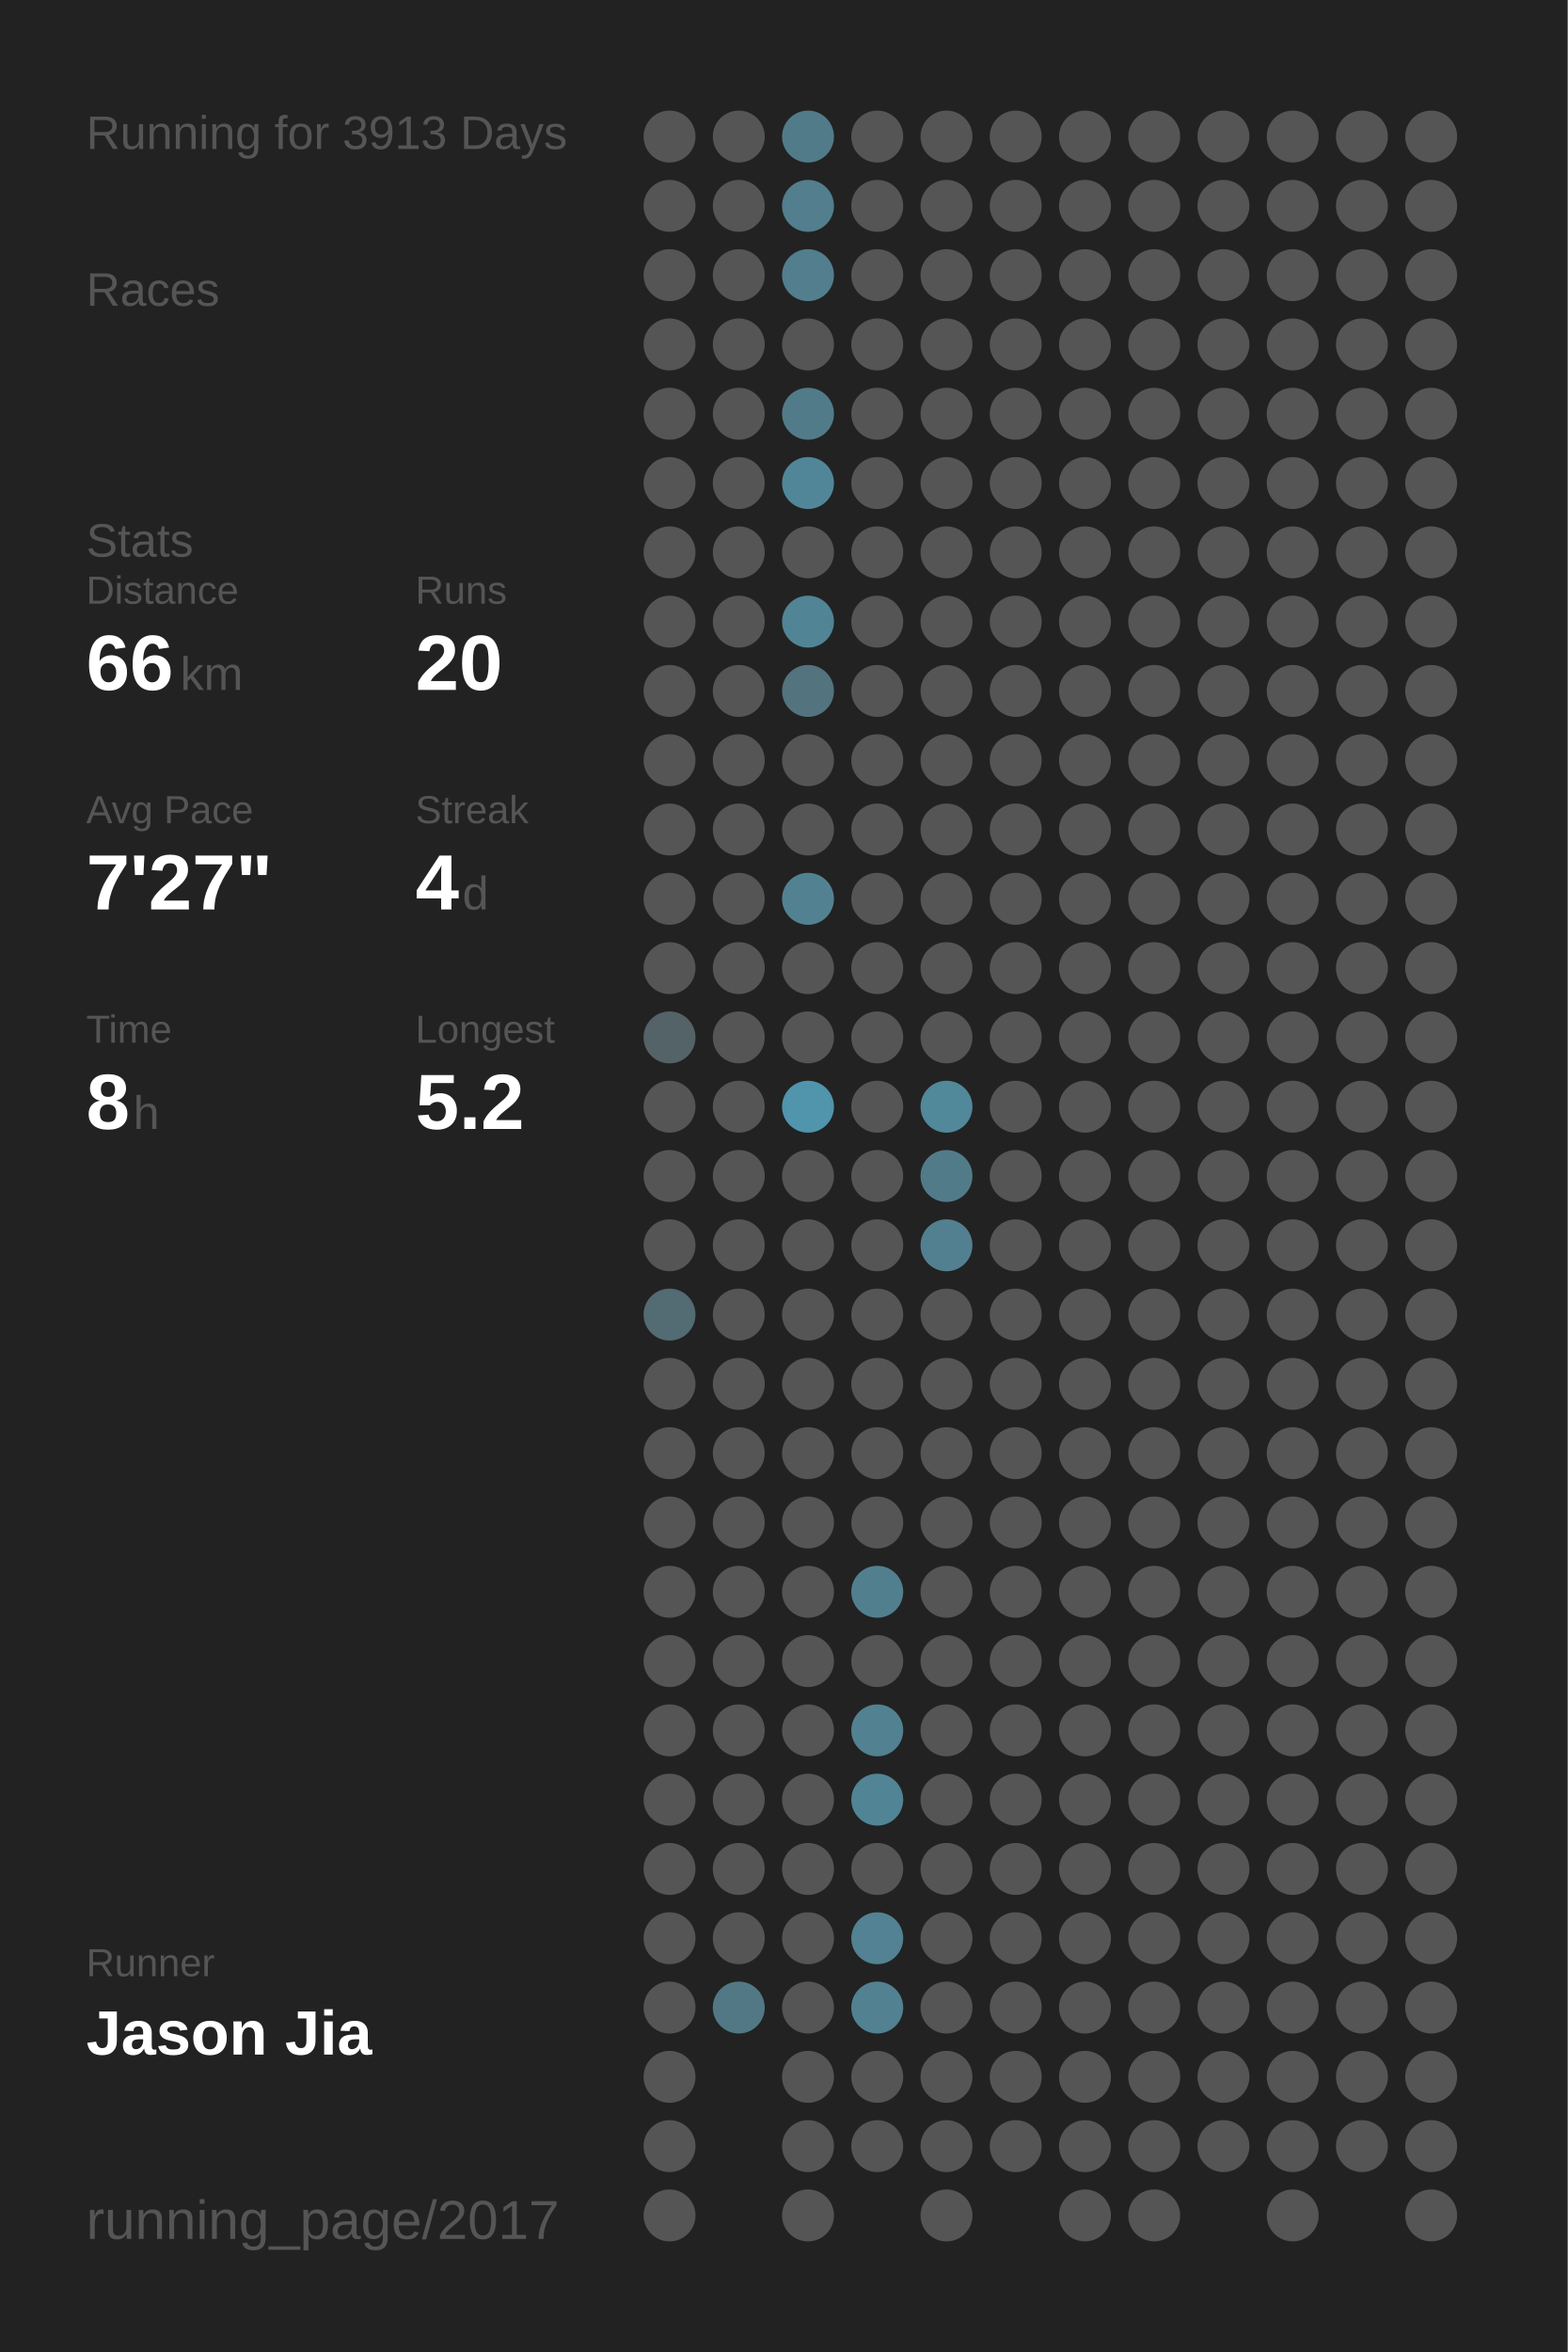
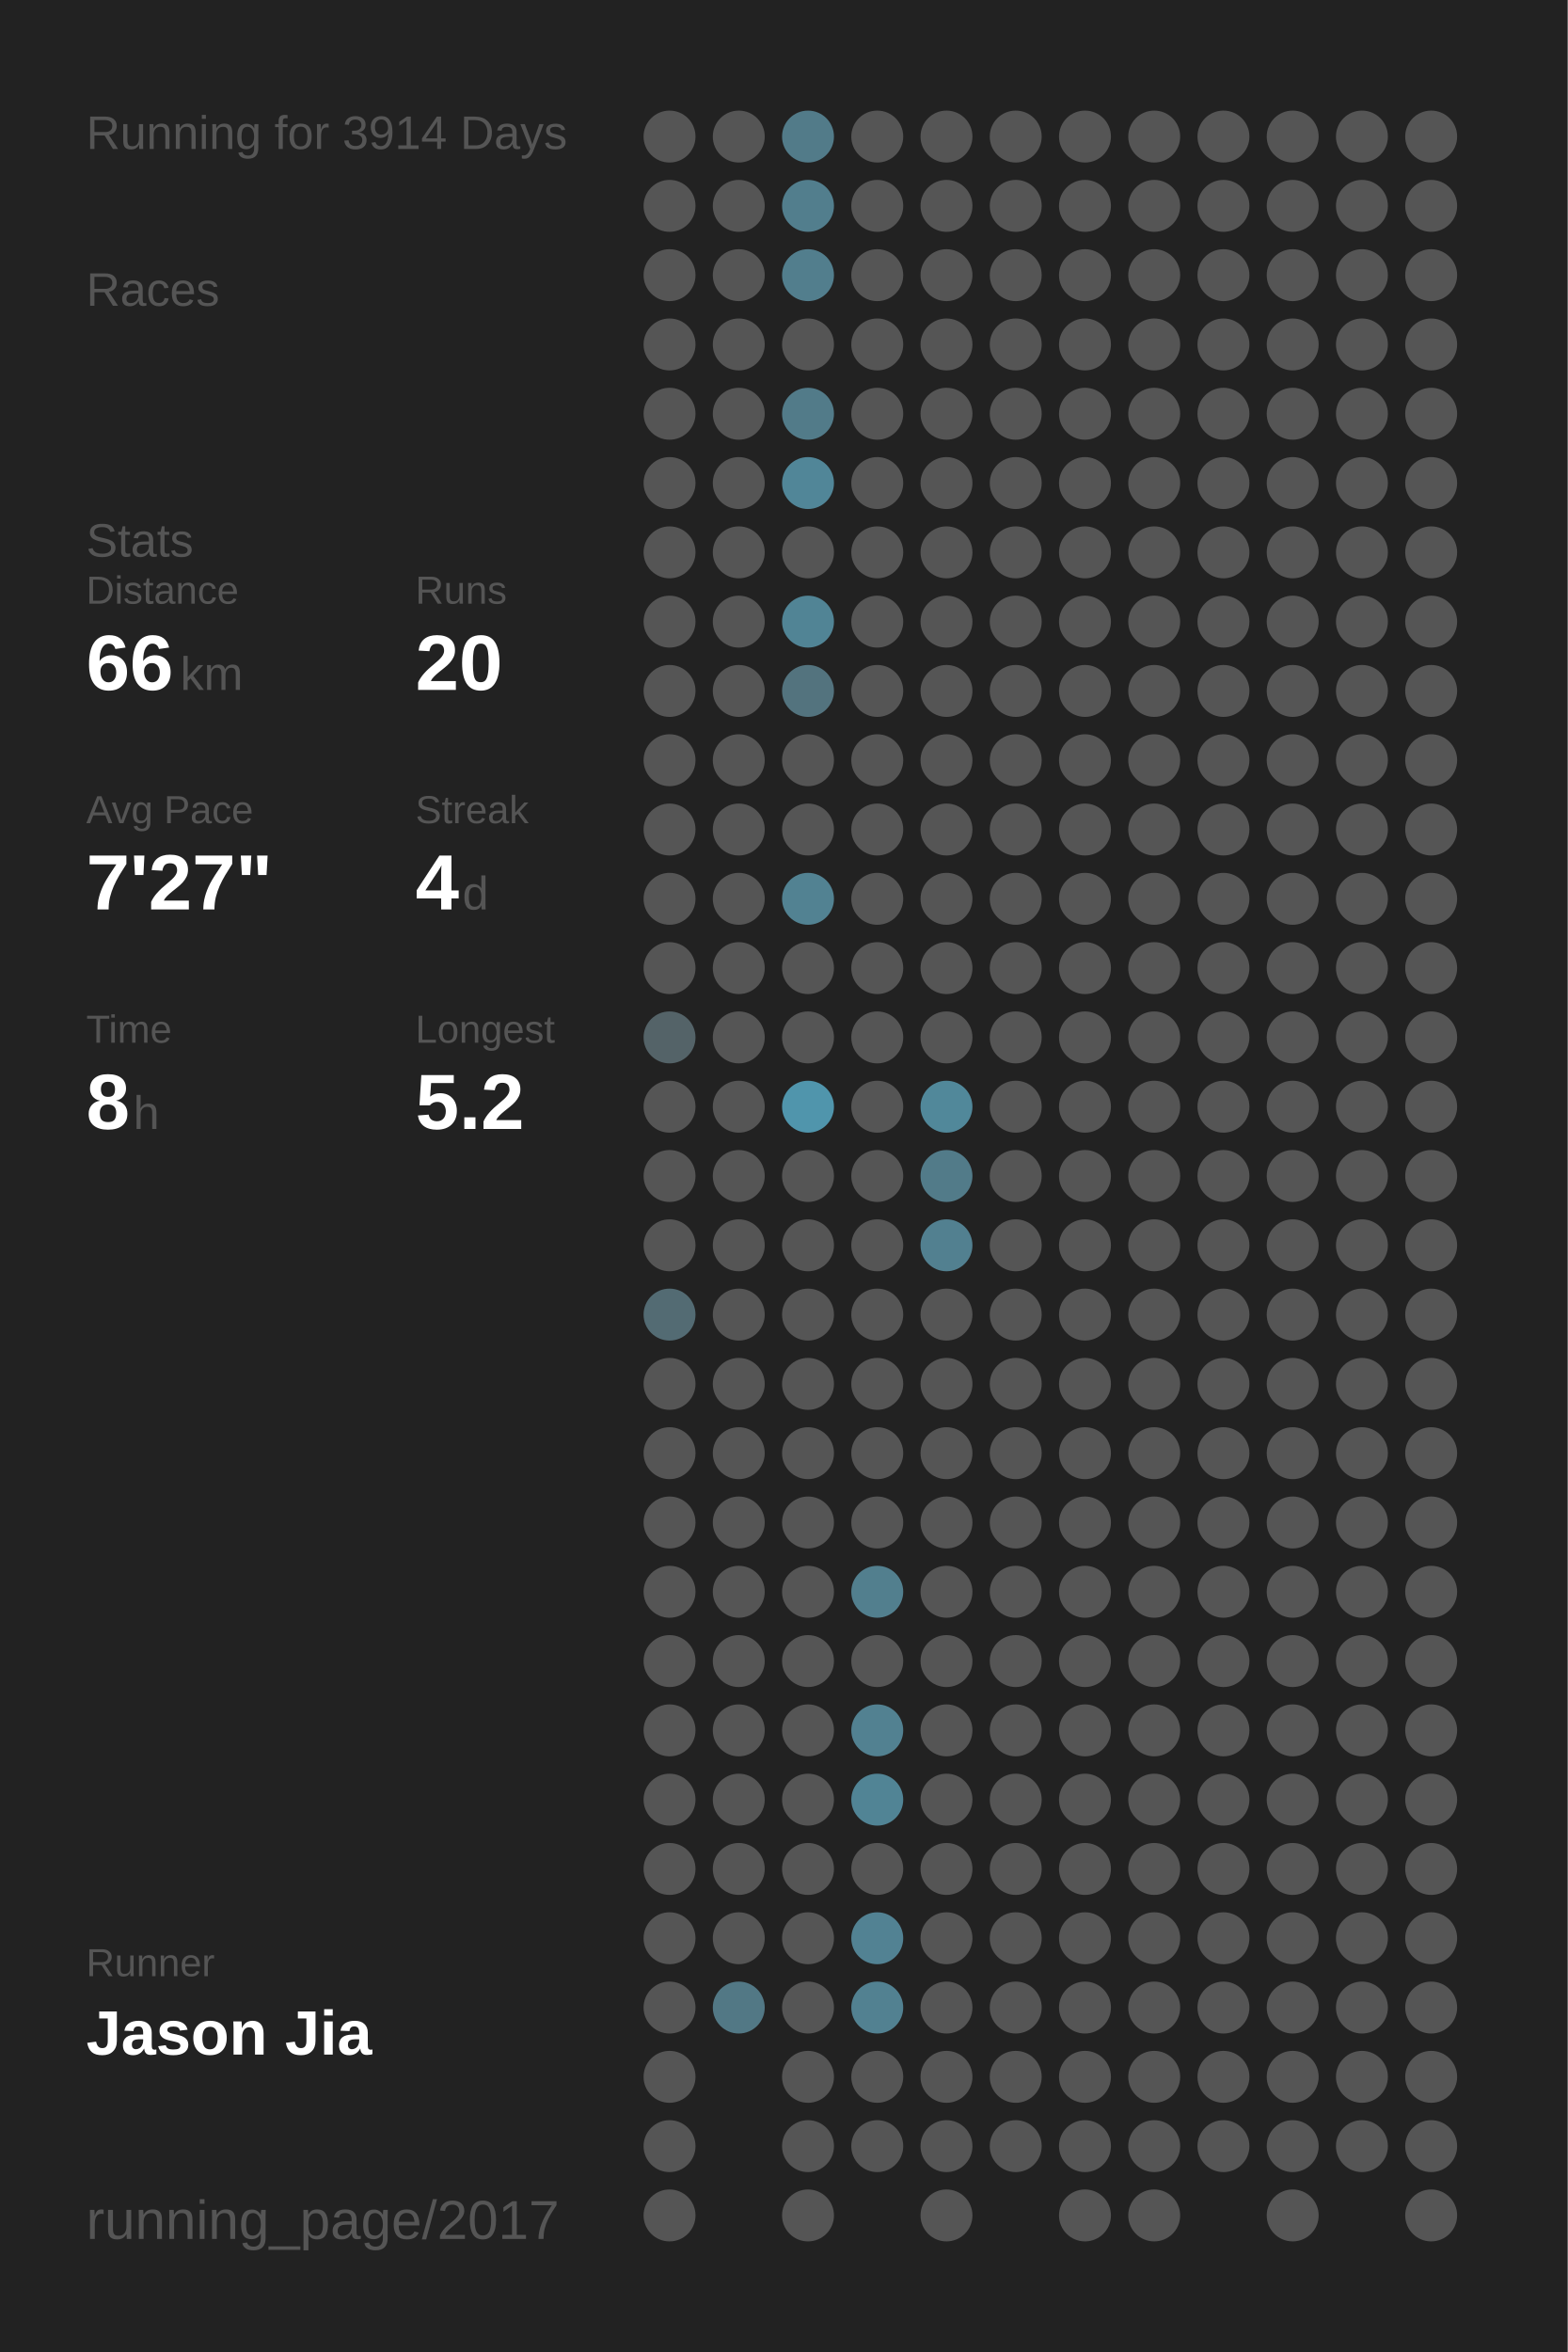
<svg xmlns="http://www.w3.org/2000/svg" baseProfile="full" height="300mm" version="1.1" viewBox="0,0,200,300" width="200mm">
  <defs />
  <rect fill="#222222" height="300" width="200" x="0" y="0" />
-   <text fill="#555555" style="font-size:6px; font-family:Arial;" x="11" y="19">Running for 3913 Days</text>
+   <text fill="#555555" style="font-size:6px; font-family:Arial;" x="11" y="19">Running for 3914 Days</text>
  <text fill="#555555" style="font-size:6px; font-family:Arial;" x="11" y="39">Races</text>
  <text fill="#555555" style="font-size:6px; font-family:Arial;" x="11" y="71">Stats</text>
  <text fill="#555555" style="font-size:5px; font-family:Arial;" x="11" y="77">Distance</text>
  <text fill="#FFFFFF" style="font-size:10px; font-family:Arial; font-weight:bold;" x="11" y="88">66</text>
  <text fill="#555555" style="font-size:6px; font-family:Arial;" x="23" y="88">km</text>
  <text fill="#555555" style="font-size:5px; font-family:Arial;" x="53" y="77">Runs</text>
  <text fill="#FFFFFF" style="font-size:10px; font-family:Arial; font-weight:bold;" x="53" y="88">20</text>
  <text fill="#555555" style="font-size:5px; font-family:Arial;" x="11" y="105">Avg Pace</text>
  <text fill="#FFFFFF" style="font-size:10px; font-family:Arial; font-weight:bold;" x="11" y="116">7'27"</text>
  <text fill="#555555" style="font-size:5px; font-family:Arial;" x="53" y="105">Streak</text>
  <text fill="#FFFFFF" style="font-size:10px; font-family:Arial; font-weight:bold;" x="53" y="116">4</text>
  <text fill="#555555" style="font-size:6px; font-family:Arial;" x="59" y="116">d</text>
  <text fill="#555555" style="font-size:5px; font-family:Arial;" x="11" y="133">Time</text>
  <text fill="#FFFFFF" style="font-size:10px; font-family:Arial; font-weight:bold;" x="11" y="144">8</text>
  <text fill="#555555" style="font-size:6px; font-family:Arial;" x="17" y="144">h</text>
  <text fill="#555555" style="font-size:5px; font-family:Arial;" x="53" y="133">Longest</text>
  <text fill="#FFFFFF" style="font-size:10px; font-family:Arial; font-weight:bold;" x="53" y="144">5.2</text>
  <text fill="#555555" style="font-size:5px; font-family:Arial;" x="11" y="252.065">Runner</text>
  <text fill="#FFFFFF" style="font-size:8px; font-family:Arial; font-weight:bold;" x="11" y="262.065">Jason Jia</text>
  <text fill="#555555" style="font-size:7px; font-family:Arial;" x="11" y="285.581">running_page/2017</text>
  <circle cx="85.417" cy="17.419" fill="#555555" r="3.312" />
  <circle cx="85.417" cy="26.258" fill="#555555" r="3.312" />
  <circle cx="85.417" cy="35.097" fill="#555555" r="3.312" />
  <circle cx="85.417" cy="43.935" fill="#555555" r="3.312" />
  <circle cx="85.417" cy="52.774" fill="#555555" r="3.312" />
  <circle cx="85.417" cy="61.613" fill="#555555" r="3.312" />
  <circle cx="85.417" cy="70.452" fill="#555555" r="3.312" />
  <circle cx="85.417" cy="79.29" fill="#555555" r="3.312" />
  <circle cx="85.417" cy="88.129" fill="#555555" r="3.312" />
  <circle cx="85.417" cy="96.968" fill="#555555" r="3.312" />
  <circle cx="85.417" cy="105.806" fill="#555555" r="3.312" />
  <circle cx="85.417" cy="114.645" fill="#555555" r="3.312" />
  <circle cx="85.417" cy="123.484" fill="#555555" r="3.312" />
  <circle cx="85.417" cy="132.323" fill="#546368" r="3.312" />
  <circle cx="85.417" cy="141.161" fill="#555555" r="3.312" />
  <circle cx="85.417" cy="150" fill="#555555" r="3.312" />
  <circle cx="85.417" cy="158.839" fill="#555555" r="3.312" />
  <circle cx="85.417" cy="167.677" fill="#536b73" r="3.312" />
  <circle cx="85.417" cy="176.516" fill="#555555" r="3.312" />
  <circle cx="85.417" cy="185.355" fill="#555555" r="3.312" />
  <circle cx="85.417" cy="194.194" fill="#555555" r="3.312" />
  <circle cx="85.417" cy="203.032" fill="#555555" r="3.312" />
  <circle cx="85.417" cy="211.871" fill="#555555" r="3.312" />
  <circle cx="85.417" cy="220.71" fill="#555555" r="3.312" />
  <circle cx="85.417" cy="229.548" fill="#555555" r="3.312" />
  <circle cx="85.417" cy="238.387" fill="#555555" r="3.312" />
  <circle cx="85.417" cy="247.226" fill="#555555" r="3.312" />
  <circle cx="85.417" cy="256.065" fill="#555555" r="3.312" />
  <circle cx="85.417" cy="264.903" fill="#555555" r="3.312" />
  <circle cx="85.417" cy="273.742" fill="#555555" r="3.312" />
  <circle cx="85.417" cy="282.581" fill="#555555" r="3.312" />
  <circle cx="94.25" cy="17.419" fill="#555555" r="3.312" />
  <circle cx="94.25" cy="26.258" fill="#555555" r="3.312" />
  <circle cx="94.25" cy="35.097" fill="#555555" r="3.312" />
  <circle cx="94.25" cy="43.935" fill="#555555" r="3.312" />
  <circle cx="94.25" cy="52.774" fill="#555555" r="3.312" />
  <circle cx="94.25" cy="61.613" fill="#555555" r="3.312" />
  <circle cx="94.25" cy="70.452" fill="#555555" r="3.312" />
  <circle cx="94.25" cy="79.29" fill="#555555" r="3.312" />
  <circle cx="94.25" cy="88.129" fill="#555555" r="3.312" />
  <circle cx="94.25" cy="96.968" fill="#555555" r="3.312" />
  <circle cx="94.25" cy="105.806" fill="#555555" r="3.312" />
  <circle cx="94.25" cy="114.645" fill="#555555" r="3.312" />
  <circle cx="94.25" cy="123.484" fill="#555555" r="3.312" />
  <circle cx="94.25" cy="132.323" fill="#555555" r="3.312" />
  <circle cx="94.25" cy="141.161" fill="#555555" r="3.312" />
  <circle cx="94.25" cy="150" fill="#555555" r="3.312" />
  <circle cx="94.25" cy="158.839" fill="#555555" r="3.312" />
  <circle cx="94.25" cy="167.677" fill="#555555" r="3.312" />
  <circle cx="94.25" cy="176.516" fill="#555555" r="3.312" />
  <circle cx="94.25" cy="185.355" fill="#555555" r="3.312" />
  <circle cx="94.25" cy="194.194" fill="#555555" r="3.312" />
  <circle cx="94.25" cy="203.032" fill="#555555" r="3.312" />
  <circle cx="94.25" cy="211.871" fill="#555555" r="3.312" />
  <circle cx="94.25" cy="220.71" fill="#555555" r="3.312" />
  <circle cx="94.25" cy="229.548" fill="#555555" r="3.312" />
  <circle cx="94.25" cy="238.387" fill="#555555" r="3.312" />
  <circle cx="94.25" cy="247.226" fill="#555555" r="3.312" />
  <circle cx="94.25" cy="256.065" fill="#527885" r="3.312" />
  <circle cx="103.083" cy="17.419" fill="#527b89" r="3.312" />
  <circle cx="103.083" cy="26.258" fill="#527e8d" r="3.312" />
  <circle cx="103.083" cy="35.097" fill="#527e8d" r="3.312" />
  <circle cx="103.083" cy="43.935" fill="#555555" r="3.312" />
  <circle cx="103.083" cy="52.774" fill="#527b89" r="3.312" />
  <circle cx="103.083" cy="61.613" fill="#518698" r="3.312" />
  <circle cx="103.083" cy="70.452" fill="#555555" r="3.312" />
  <circle cx="103.083" cy="79.29" fill="#518495" r="3.312" />
  <circle cx="103.083" cy="88.129" fill="#53737e" r="3.312" />
  <circle cx="103.083" cy="96.968" fill="#555555" r="3.312" />
  <circle cx="103.083" cy="105.806" fill="#555555" r="3.312" />
  <circle cx="103.083" cy="114.645" fill="#528292" r="3.312" />
  <circle cx="103.083" cy="123.484" fill="#555555" r="3.312" />
  <circle cx="103.083" cy="132.323" fill="#555555" r="3.312" />
  <circle cx="103.083" cy="141.161" fill="#5095ac" r="3.312" />
  <circle cx="103.083" cy="150" fill="#555555" r="3.312" />
  <circle cx="103.083" cy="158.839" fill="#555555" r="3.312" />
  <circle cx="103.083" cy="167.677" fill="#555555" r="3.312" />
  <circle cx="103.083" cy="176.516" fill="#555555" r="3.312" />
  <circle cx="103.083" cy="185.355" fill="#555555" r="3.312" />
  <circle cx="103.083" cy="194.194" fill="#555555" r="3.312" />
  <circle cx="103.083" cy="203.032" fill="#555555" r="3.312" />
  <circle cx="103.083" cy="211.871" fill="#555555" r="3.312" />
  <circle cx="103.083" cy="220.71" fill="#555555" r="3.312" />
  <circle cx="103.083" cy="229.548" fill="#555555" r="3.312" />
  <circle cx="103.083" cy="238.387" fill="#555555" r="3.312" />
  <circle cx="103.083" cy="247.226" fill="#555555" r="3.312" />
  <circle cx="103.083" cy="256.065" fill="#555555" r="3.312" />
  <circle cx="103.083" cy="264.903" fill="#555555" r="3.312" />
  <circle cx="103.083" cy="273.742" fill="#555555" r="3.312" />
  <circle cx="103.083" cy="282.581" fill="#555555" r="3.312" />
  <circle cx="111.917" cy="17.419" fill="#555555" r="3.312" />
  <circle cx="111.917" cy="26.258" fill="#555555" r="3.312" />
  <circle cx="111.917" cy="35.097" fill="#555555" r="3.312" />
  <circle cx="111.917" cy="43.935" fill="#555555" r="3.312" />
  <circle cx="111.917" cy="52.774" fill="#555555" r="3.312" />
  <circle cx="111.917" cy="61.613" fill="#555555" r="3.312" />
  <circle cx="111.917" cy="70.452" fill="#555555" r="3.312" />
  <circle cx="111.917" cy="79.29" fill="#555555" r="3.312" />
  <circle cx="111.917" cy="88.129" fill="#555555" r="3.312" />
  <circle cx="111.917" cy="96.968" fill="#555555" r="3.312" />
  <circle cx="111.917" cy="105.806" fill="#555555" r="3.312" />
  <circle cx="111.917" cy="114.645" fill="#555555" r="3.312" />
  <circle cx="111.917" cy="123.484" fill="#555555" r="3.312" />
  <circle cx="111.917" cy="132.323" fill="#555555" r="3.312" />
  <circle cx="111.917" cy="141.161" fill="#555555" r="3.312" />
  <circle cx="111.917" cy="150" fill="#555555" r="3.312" />
  <circle cx="111.917" cy="158.839" fill="#555555" r="3.312" />
  <circle cx="111.917" cy="167.677" fill="#555555" r="3.312" />
  <circle cx="111.917" cy="176.516" fill="#555555" r="3.312" />
  <circle cx="111.917" cy="185.355" fill="#555555" r="3.312" />
  <circle cx="111.917" cy="194.194" fill="#555555" r="3.312" />
  <circle cx="111.917" cy="203.032" fill="#527f8e" r="3.312" />
  <circle cx="111.917" cy="211.871" fill="#555555" r="3.312" />
  <circle cx="111.917" cy="220.71" fill="#528191" r="3.312" />
  <circle cx="111.917" cy="229.548" fill="#518495" r="3.312" />
  <circle cx="111.917" cy="238.387" fill="#555555" r="3.312" />
  <circle cx="111.917" cy="247.226" fill="#528293" r="3.312" />
  <circle cx="111.917" cy="256.065" fill="#528191" r="3.312" />
  <circle cx="111.917" cy="264.903" fill="#555555" r="3.312" />
  <circle cx="111.917" cy="273.742" fill="#555555" r="3.312" />
  <circle cx="120.75" cy="17.419" fill="#555555" r="3.312" />
  <circle cx="120.75" cy="26.258" fill="#555555" r="3.312" />
  <circle cx="120.75" cy="35.097" fill="#555555" r="3.312" />
  <circle cx="120.75" cy="43.935" fill="#555555" r="3.312" />
  <circle cx="120.75" cy="52.774" fill="#555555" r="3.312" />
  <circle cx="120.75" cy="61.613" fill="#555555" r="3.312" />
  <circle cx="120.75" cy="70.452" fill="#555555" r="3.312" />
  <circle cx="120.75" cy="79.29" fill="#555555" r="3.312" />
  <circle cx="120.75" cy="88.129" fill="#555555" r="3.312" />
  <circle cx="120.75" cy="96.968" fill="#555555" r="3.312" />
  <circle cx="120.75" cy="105.806" fill="#555555" r="3.312" />
  <circle cx="120.75" cy="114.645" fill="#555555" r="3.312" />
  <circle cx="120.75" cy="123.484" fill="#555555" r="3.312" />
  <circle cx="120.75" cy="132.323" fill="#555555" r="3.312" />
  <circle cx="120.75" cy="141.161" fill="#51889a" r="3.312" />
  <circle cx="120.75" cy="150" fill="#527b89" r="3.312" />
  <circle cx="120.75" cy="158.839" fill="#528090" r="3.312" />
  <circle cx="120.75" cy="167.677" fill="#555555" r="3.312" />
  <circle cx="120.75" cy="176.516" fill="#555555" r="3.312" />
  <circle cx="120.75" cy="185.355" fill="#555555" r="3.312" />
  <circle cx="120.75" cy="194.194" fill="#555555" r="3.312" />
  <circle cx="120.75" cy="203.032" fill="#555555" r="3.312" />
  <circle cx="120.75" cy="211.871" fill="#555555" r="3.312" />
  <circle cx="120.75" cy="220.71" fill="#555555" r="3.312" />
  <circle cx="120.75" cy="229.548" fill="#555555" r="3.312" />
  <circle cx="120.75" cy="238.387" fill="#555555" r="3.312" />
  <circle cx="120.75" cy="247.226" fill="#555555" r="3.312" />
  <circle cx="120.75" cy="256.065" fill="#555555" r="3.312" />
  <circle cx="120.75" cy="264.903" fill="#555555" r="3.312" />
  <circle cx="120.75" cy="273.742" fill="#555555" r="3.312" />
  <circle cx="120.75" cy="282.581" fill="#555555" r="3.312" />
  <circle cx="129.583" cy="17.419" fill="#555555" r="3.312" />
  <circle cx="129.583" cy="26.258" fill="#555555" r="3.312" />
  <circle cx="129.583" cy="35.097" fill="#555555" r="3.312" />
  <circle cx="129.583" cy="43.935" fill="#555555" r="3.312" />
  <circle cx="129.583" cy="52.774" fill="#555555" r="3.312" />
  <circle cx="129.583" cy="61.613" fill="#555555" r="3.312" />
  <circle cx="129.583" cy="70.452" fill="#555555" r="3.312" />
  <circle cx="129.583" cy="79.29" fill="#555555" r="3.312" />
  <circle cx="129.583" cy="88.129" fill="#555555" r="3.312" />
  <circle cx="129.583" cy="96.968" fill="#555555" r="3.312" />
  <circle cx="129.583" cy="105.806" fill="#555555" r="3.312" />
  <circle cx="129.583" cy="114.645" fill="#555555" r="3.312" />
  <circle cx="129.583" cy="123.484" fill="#555555" r="3.312" />
  <circle cx="129.583" cy="132.323" fill="#555555" r="3.312" />
  <circle cx="129.583" cy="141.161" fill="#555555" r="3.312" />
  <circle cx="129.583" cy="150" fill="#555555" r="3.312" />
  <circle cx="129.583" cy="158.839" fill="#555555" r="3.312" />
  <circle cx="129.583" cy="167.677" fill="#555555" r="3.312" />
  <circle cx="129.583" cy="176.516" fill="#555555" r="3.312" />
  <circle cx="129.583" cy="185.355" fill="#555555" r="3.312" />
  <circle cx="129.583" cy="194.194" fill="#555555" r="3.312" />
  <circle cx="129.583" cy="203.032" fill="#555555" r="3.312" />
  <circle cx="129.583" cy="211.871" fill="#555555" r="3.312" />
  <circle cx="129.583" cy="220.71" fill="#555555" r="3.312" />
  <circle cx="129.583" cy="229.548" fill="#555555" r="3.312" />
  <circle cx="129.583" cy="238.387" fill="#555555" r="3.312" />
  <circle cx="129.583" cy="247.226" fill="#555555" r="3.312" />
  <circle cx="129.583" cy="256.065" fill="#555555" r="3.312" />
  <circle cx="129.583" cy="264.903" fill="#555555" r="3.312" />
  <circle cx="129.583" cy="273.742" fill="#555555" r="3.312" />
  <circle cx="138.417" cy="17.419" fill="#555555" r="3.312" />
  <circle cx="138.417" cy="26.258" fill="#555555" r="3.312" />
  <circle cx="138.417" cy="35.097" fill="#555555" r="3.312" />
  <circle cx="138.417" cy="43.935" fill="#555555" r="3.312" />
  <circle cx="138.417" cy="52.774" fill="#555555" r="3.312" />
  <circle cx="138.417" cy="61.613" fill="#555555" r="3.312" />
  <circle cx="138.417" cy="70.452" fill="#555555" r="3.312" />
  <circle cx="138.417" cy="79.29" fill="#555555" r="3.312" />
  <circle cx="138.417" cy="88.129" fill="#555555" r="3.312" />
  <circle cx="138.417" cy="96.968" fill="#555555" r="3.312" />
  <circle cx="138.417" cy="105.806" fill="#555555" r="3.312" />
  <circle cx="138.417" cy="114.645" fill="#555555" r="3.312" />
  <circle cx="138.417" cy="123.484" fill="#555555" r="3.312" />
  <circle cx="138.417" cy="132.323" fill="#555555" r="3.312" />
  <circle cx="138.417" cy="141.161" fill="#555555" r="3.312" />
  <circle cx="138.417" cy="150" fill="#555555" r="3.312" />
  <circle cx="138.417" cy="158.839" fill="#555555" r="3.312" />
  <circle cx="138.417" cy="167.677" fill="#555555" r="3.312" />
  <circle cx="138.417" cy="176.516" fill="#555555" r="3.312" />
  <circle cx="138.417" cy="185.355" fill="#555555" r="3.312" />
  <circle cx="138.417" cy="194.194" fill="#555555" r="3.312" />
  <circle cx="138.417" cy="203.032" fill="#555555" r="3.312" />
  <circle cx="138.417" cy="211.871" fill="#555555" r="3.312" />
  <circle cx="138.417" cy="220.71" fill="#555555" r="3.312" />
  <circle cx="138.417" cy="229.548" fill="#555555" r="3.312" />
  <circle cx="138.417" cy="238.387" fill="#555555" r="3.312" />
  <circle cx="138.417" cy="247.226" fill="#555555" r="3.312" />
  <circle cx="138.417" cy="256.065" fill="#555555" r="3.312" />
  <circle cx="138.417" cy="264.903" fill="#555555" r="3.312" />
  <circle cx="138.417" cy="273.742" fill="#555555" r="3.312" />
  <circle cx="138.417" cy="282.581" fill="#555555" r="3.312" />
  <circle cx="147.25" cy="17.419" fill="#555555" r="3.312" />
  <circle cx="147.25" cy="26.258" fill="#555555" r="3.312" />
  <circle cx="147.25" cy="35.097" fill="#555555" r="3.312" />
  <circle cx="147.25" cy="43.935" fill="#555555" r="3.312" />
  <circle cx="147.25" cy="52.774" fill="#555555" r="3.312" />
  <circle cx="147.25" cy="61.613" fill="#555555" r="3.312" />
  <circle cx="147.25" cy="70.452" fill="#555555" r="3.312" />
  <circle cx="147.25" cy="79.29" fill="#555555" r="3.312" />
  <circle cx="147.25" cy="88.129" fill="#555555" r="3.312" />
  <circle cx="147.25" cy="96.968" fill="#555555" r="3.312" />
  <circle cx="147.25" cy="105.806" fill="#555555" r="3.312" />
  <circle cx="147.25" cy="114.645" fill="#555555" r="3.312" />
  <circle cx="147.25" cy="123.484" fill="#555555" r="3.312" />
  <circle cx="147.25" cy="132.323" fill="#555555" r="3.312" />
  <circle cx="147.25" cy="141.161" fill="#555555" r="3.312" />
  <circle cx="147.25" cy="150" fill="#555555" r="3.312" />
  <circle cx="147.25" cy="158.839" fill="#555555" r="3.312" />
  <circle cx="147.25" cy="167.677" fill="#555555" r="3.312" />
  <circle cx="147.25" cy="176.516" fill="#555555" r="3.312" />
  <circle cx="147.25" cy="185.355" fill="#555555" r="3.312" />
  <circle cx="147.25" cy="194.194" fill="#555555" r="3.312" />
  <circle cx="147.25" cy="203.032" fill="#555555" r="3.312" />
  <circle cx="147.25" cy="211.871" fill="#555555" r="3.312" />
  <circle cx="147.25" cy="220.71" fill="#555555" r="3.312" />
  <circle cx="147.25" cy="229.548" fill="#555555" r="3.312" />
  <circle cx="147.25" cy="238.387" fill="#555555" r="3.312" />
  <circle cx="147.25" cy="247.226" fill="#555555" r="3.312" />
  <circle cx="147.25" cy="256.065" fill="#555555" r="3.312" />
  <circle cx="147.25" cy="264.903" fill="#555555" r="3.312" />
  <circle cx="147.25" cy="273.742" fill="#555555" r="3.312" />
  <circle cx="147.25" cy="282.581" fill="#555555" r="3.312" />
  <circle cx="156.083" cy="17.419" fill="#555555" r="3.312" />
  <circle cx="156.083" cy="26.258" fill="#555555" r="3.312" />
  <circle cx="156.083" cy="35.097" fill="#555555" r="3.312" />
  <circle cx="156.083" cy="43.935" fill="#555555" r="3.312" />
  <circle cx="156.083" cy="52.774" fill="#555555" r="3.312" />
  <circle cx="156.083" cy="61.613" fill="#555555" r="3.312" />
  <circle cx="156.083" cy="70.452" fill="#555555" r="3.312" />
  <circle cx="156.083" cy="79.29" fill="#555555" r="3.312" />
  <circle cx="156.083" cy="88.129" fill="#555555" r="3.312" />
  <circle cx="156.083" cy="96.968" fill="#555555" r="3.312" />
  <circle cx="156.083" cy="105.806" fill="#555555" r="3.312" />
  <circle cx="156.083" cy="114.645" fill="#555555" r="3.312" />
  <circle cx="156.083" cy="123.484" fill="#555555" r="3.312" />
  <circle cx="156.083" cy="132.323" fill="#555555" r="3.312" />
  <circle cx="156.083" cy="141.161" fill="#555555" r="3.312" />
  <circle cx="156.083" cy="150" fill="#555555" r="3.312" />
  <circle cx="156.083" cy="158.839" fill="#555555" r="3.312" />
  <circle cx="156.083" cy="167.677" fill="#555555" r="3.312" />
  <circle cx="156.083" cy="176.516" fill="#555555" r="3.312" />
  <circle cx="156.083" cy="185.355" fill="#555555" r="3.312" />
  <circle cx="156.083" cy="194.194" fill="#555555" r="3.312" />
  <circle cx="156.083" cy="203.032" fill="#555555" r="3.312" />
  <circle cx="156.083" cy="211.871" fill="#555555" r="3.312" />
  <circle cx="156.083" cy="220.71" fill="#555555" r="3.312" />
  <circle cx="156.083" cy="229.548" fill="#555555" r="3.312" />
  <circle cx="156.083" cy="238.387" fill="#555555" r="3.312" />
  <circle cx="156.083" cy="247.226" fill="#555555" r="3.312" />
  <circle cx="156.083" cy="256.065" fill="#555555" r="3.312" />
  <circle cx="156.083" cy="264.903" fill="#555555" r="3.312" />
  <circle cx="156.083" cy="273.742" fill="#555555" r="3.312" />
  <circle cx="164.917" cy="17.419" fill="#555555" r="3.312" />
  <circle cx="164.917" cy="26.258" fill="#555555" r="3.312" />
  <circle cx="164.917" cy="35.097" fill="#555555" r="3.312" />
  <circle cx="164.917" cy="43.935" fill="#555555" r="3.312" />
  <circle cx="164.917" cy="52.774" fill="#555555" r="3.312" />
  <circle cx="164.917" cy="61.613" fill="#555555" r="3.312" />
  <circle cx="164.917" cy="70.452" fill="#555555" r="3.312" />
  <circle cx="164.917" cy="79.29" fill="#555555" r="3.312" />
  <circle cx="164.917" cy="88.129" fill="#555555" r="3.312" />
  <circle cx="164.917" cy="96.968" fill="#555555" r="3.312" />
  <circle cx="164.917" cy="105.806" fill="#555555" r="3.312" />
  <circle cx="164.917" cy="114.645" fill="#555555" r="3.312" />
  <circle cx="164.917" cy="123.484" fill="#555555" r="3.312" />
  <circle cx="164.917" cy="132.323" fill="#555555" r="3.312" />
  <circle cx="164.917" cy="141.161" fill="#555555" r="3.312" />
  <circle cx="164.917" cy="150" fill="#555555" r="3.312" />
  <circle cx="164.917" cy="158.839" fill="#555555" r="3.312" />
  <circle cx="164.917" cy="167.677" fill="#555555" r="3.312" />
  <circle cx="164.917" cy="176.516" fill="#555555" r="3.312" />
  <circle cx="164.917" cy="185.355" fill="#555555" r="3.312" />
  <circle cx="164.917" cy="194.194" fill="#555555" r="3.312" />
  <circle cx="164.917" cy="203.032" fill="#555555" r="3.312" />
  <circle cx="164.917" cy="211.871" fill="#555555" r="3.312" />
  <circle cx="164.917" cy="220.71" fill="#555555" r="3.312" />
  <circle cx="164.917" cy="229.548" fill="#555555" r="3.312" />
  <circle cx="164.917" cy="238.387" fill="#555555" r="3.312" />
  <circle cx="164.917" cy="247.226" fill="#555555" r="3.312" />
  <circle cx="164.917" cy="256.065" fill="#555555" r="3.312" />
  <circle cx="164.917" cy="264.903" fill="#555555" r="3.312" />
  <circle cx="164.917" cy="273.742" fill="#555555" r="3.312" />
  <circle cx="164.917" cy="282.581" fill="#555555" r="3.312" />
  <circle cx="173.75" cy="17.419" fill="#555555" r="3.312" />
  <circle cx="173.75" cy="26.258" fill="#555555" r="3.312" />
  <circle cx="173.75" cy="35.097" fill="#555555" r="3.312" />
  <circle cx="173.75" cy="43.935" fill="#555555" r="3.312" />
  <circle cx="173.75" cy="52.774" fill="#555555" r="3.312" />
  <circle cx="173.75" cy="61.613" fill="#555555" r="3.312" />
  <circle cx="173.75" cy="70.452" fill="#555555" r="3.312" />
  <circle cx="173.75" cy="79.29" fill="#555555" r="3.312" />
  <circle cx="173.75" cy="88.129" fill="#555555" r="3.312" />
  <circle cx="173.75" cy="96.968" fill="#555555" r="3.312" />
  <circle cx="173.75" cy="105.806" fill="#555555" r="3.312" />
  <circle cx="173.75" cy="114.645" fill="#555555" r="3.312" />
  <circle cx="173.75" cy="123.484" fill="#555555" r="3.312" />
  <circle cx="173.75" cy="132.323" fill="#555555" r="3.312" />
  <circle cx="173.75" cy="141.161" fill="#555555" r="3.312" />
  <circle cx="173.75" cy="150" fill="#555555" r="3.312" />
  <circle cx="173.75" cy="158.839" fill="#555555" r="3.312" />
  <circle cx="173.75" cy="167.677" fill="#555555" r="3.312" />
  <circle cx="173.75" cy="176.516" fill="#555555" r="3.312" />
  <circle cx="173.75" cy="185.355" fill="#555555" r="3.312" />
  <circle cx="173.75" cy="194.194" fill="#555555" r="3.312" />
  <circle cx="173.75" cy="203.032" fill="#555555" r="3.312" />
  <circle cx="173.75" cy="211.871" fill="#555555" r="3.312" />
  <circle cx="173.75" cy="220.71" fill="#555555" r="3.312" />
  <circle cx="173.75" cy="229.548" fill="#555555" r="3.312" />
  <circle cx="173.75" cy="238.387" fill="#555555" r="3.312" />
  <circle cx="173.75" cy="247.226" fill="#555555" r="3.312" />
  <circle cx="173.75" cy="256.065" fill="#555555" r="3.312" />
  <circle cx="173.75" cy="264.903" fill="#555555" r="3.312" />
  <circle cx="173.75" cy="273.742" fill="#555555" r="3.312" />
  <circle cx="182.583" cy="17.419" fill="#555555" r="3.312" />
  <circle cx="182.583" cy="26.258" fill="#555555" r="3.312" />
  <circle cx="182.583" cy="35.097" fill="#555555" r="3.312" />
  <circle cx="182.583" cy="43.935" fill="#555555" r="3.312" />
  <circle cx="182.583" cy="52.774" fill="#555555" r="3.312" />
  <circle cx="182.583" cy="61.613" fill="#555555" r="3.312" />
  <circle cx="182.583" cy="70.452" fill="#555555" r="3.312" />
  <circle cx="182.583" cy="79.29" fill="#555555" r="3.312" />
  <circle cx="182.583" cy="88.129" fill="#555555" r="3.312" />
  <circle cx="182.583" cy="96.968" fill="#555555" r="3.312" />
  <circle cx="182.583" cy="105.806" fill="#555555" r="3.312" />
  <circle cx="182.583" cy="114.645" fill="#555555" r="3.312" />
  <circle cx="182.583" cy="123.484" fill="#555555" r="3.312" />
  <circle cx="182.583" cy="132.323" fill="#555555" r="3.312" />
  <circle cx="182.583" cy="141.161" fill="#555555" r="3.312" />
  <circle cx="182.583" cy="150" fill="#555555" r="3.312" />
  <circle cx="182.583" cy="158.839" fill="#555555" r="3.312" />
  <circle cx="182.583" cy="167.677" fill="#555555" r="3.312" />
  <circle cx="182.583" cy="176.516" fill="#555555" r="3.312" />
  <circle cx="182.583" cy="185.355" fill="#555555" r="3.312" />
  <circle cx="182.583" cy="194.194" fill="#555555" r="3.312" />
  <circle cx="182.583" cy="203.032" fill="#555555" r="3.312" />
  <circle cx="182.583" cy="211.871" fill="#555555" r="3.312" />
  <circle cx="182.583" cy="220.71" fill="#555555" r="3.312" />
  <circle cx="182.583" cy="229.548" fill="#555555" r="3.312" />
  <circle cx="182.583" cy="238.387" fill="#555555" r="3.312" />
  <circle cx="182.583" cy="247.226" fill="#555555" r="3.312" />
  <circle cx="182.583" cy="256.065" fill="#555555" r="3.312" />
  <circle cx="182.583" cy="264.903" fill="#555555" r="3.312" />
  <circle cx="182.583" cy="273.742" fill="#555555" r="3.312" />
  <circle cx="182.583" cy="282.581" fill="#555555" r="3.312" />
</svg>
